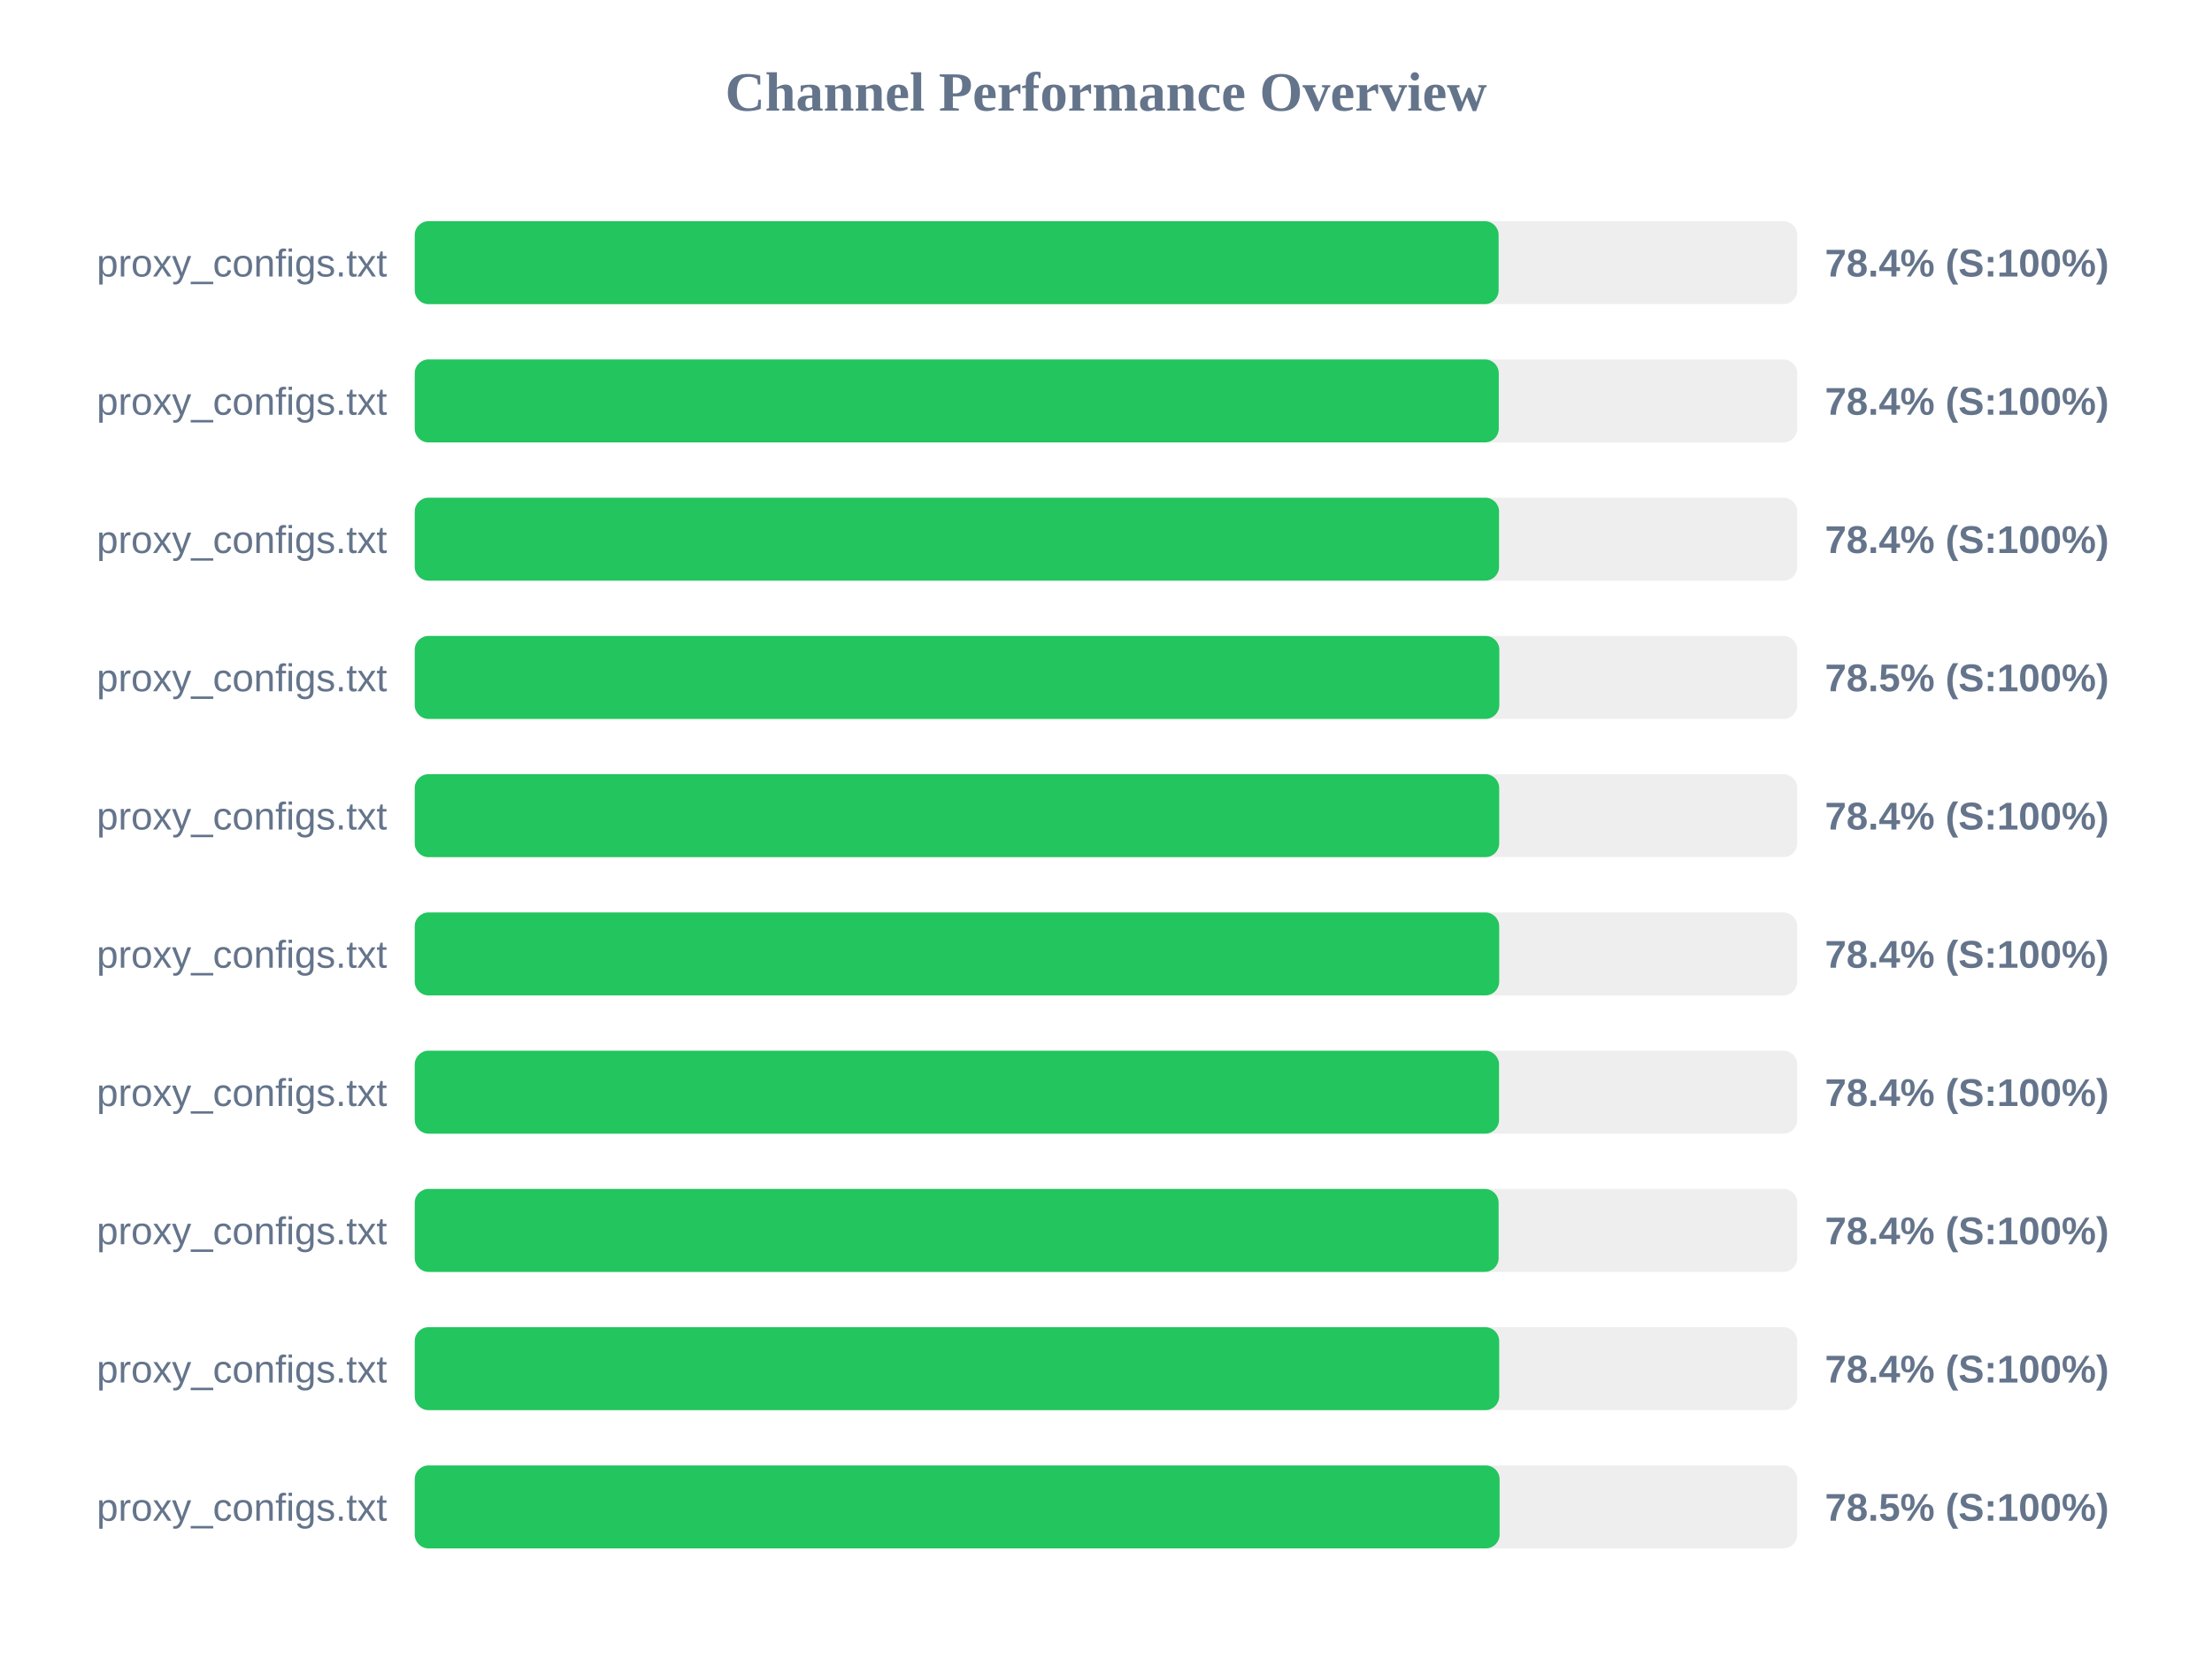
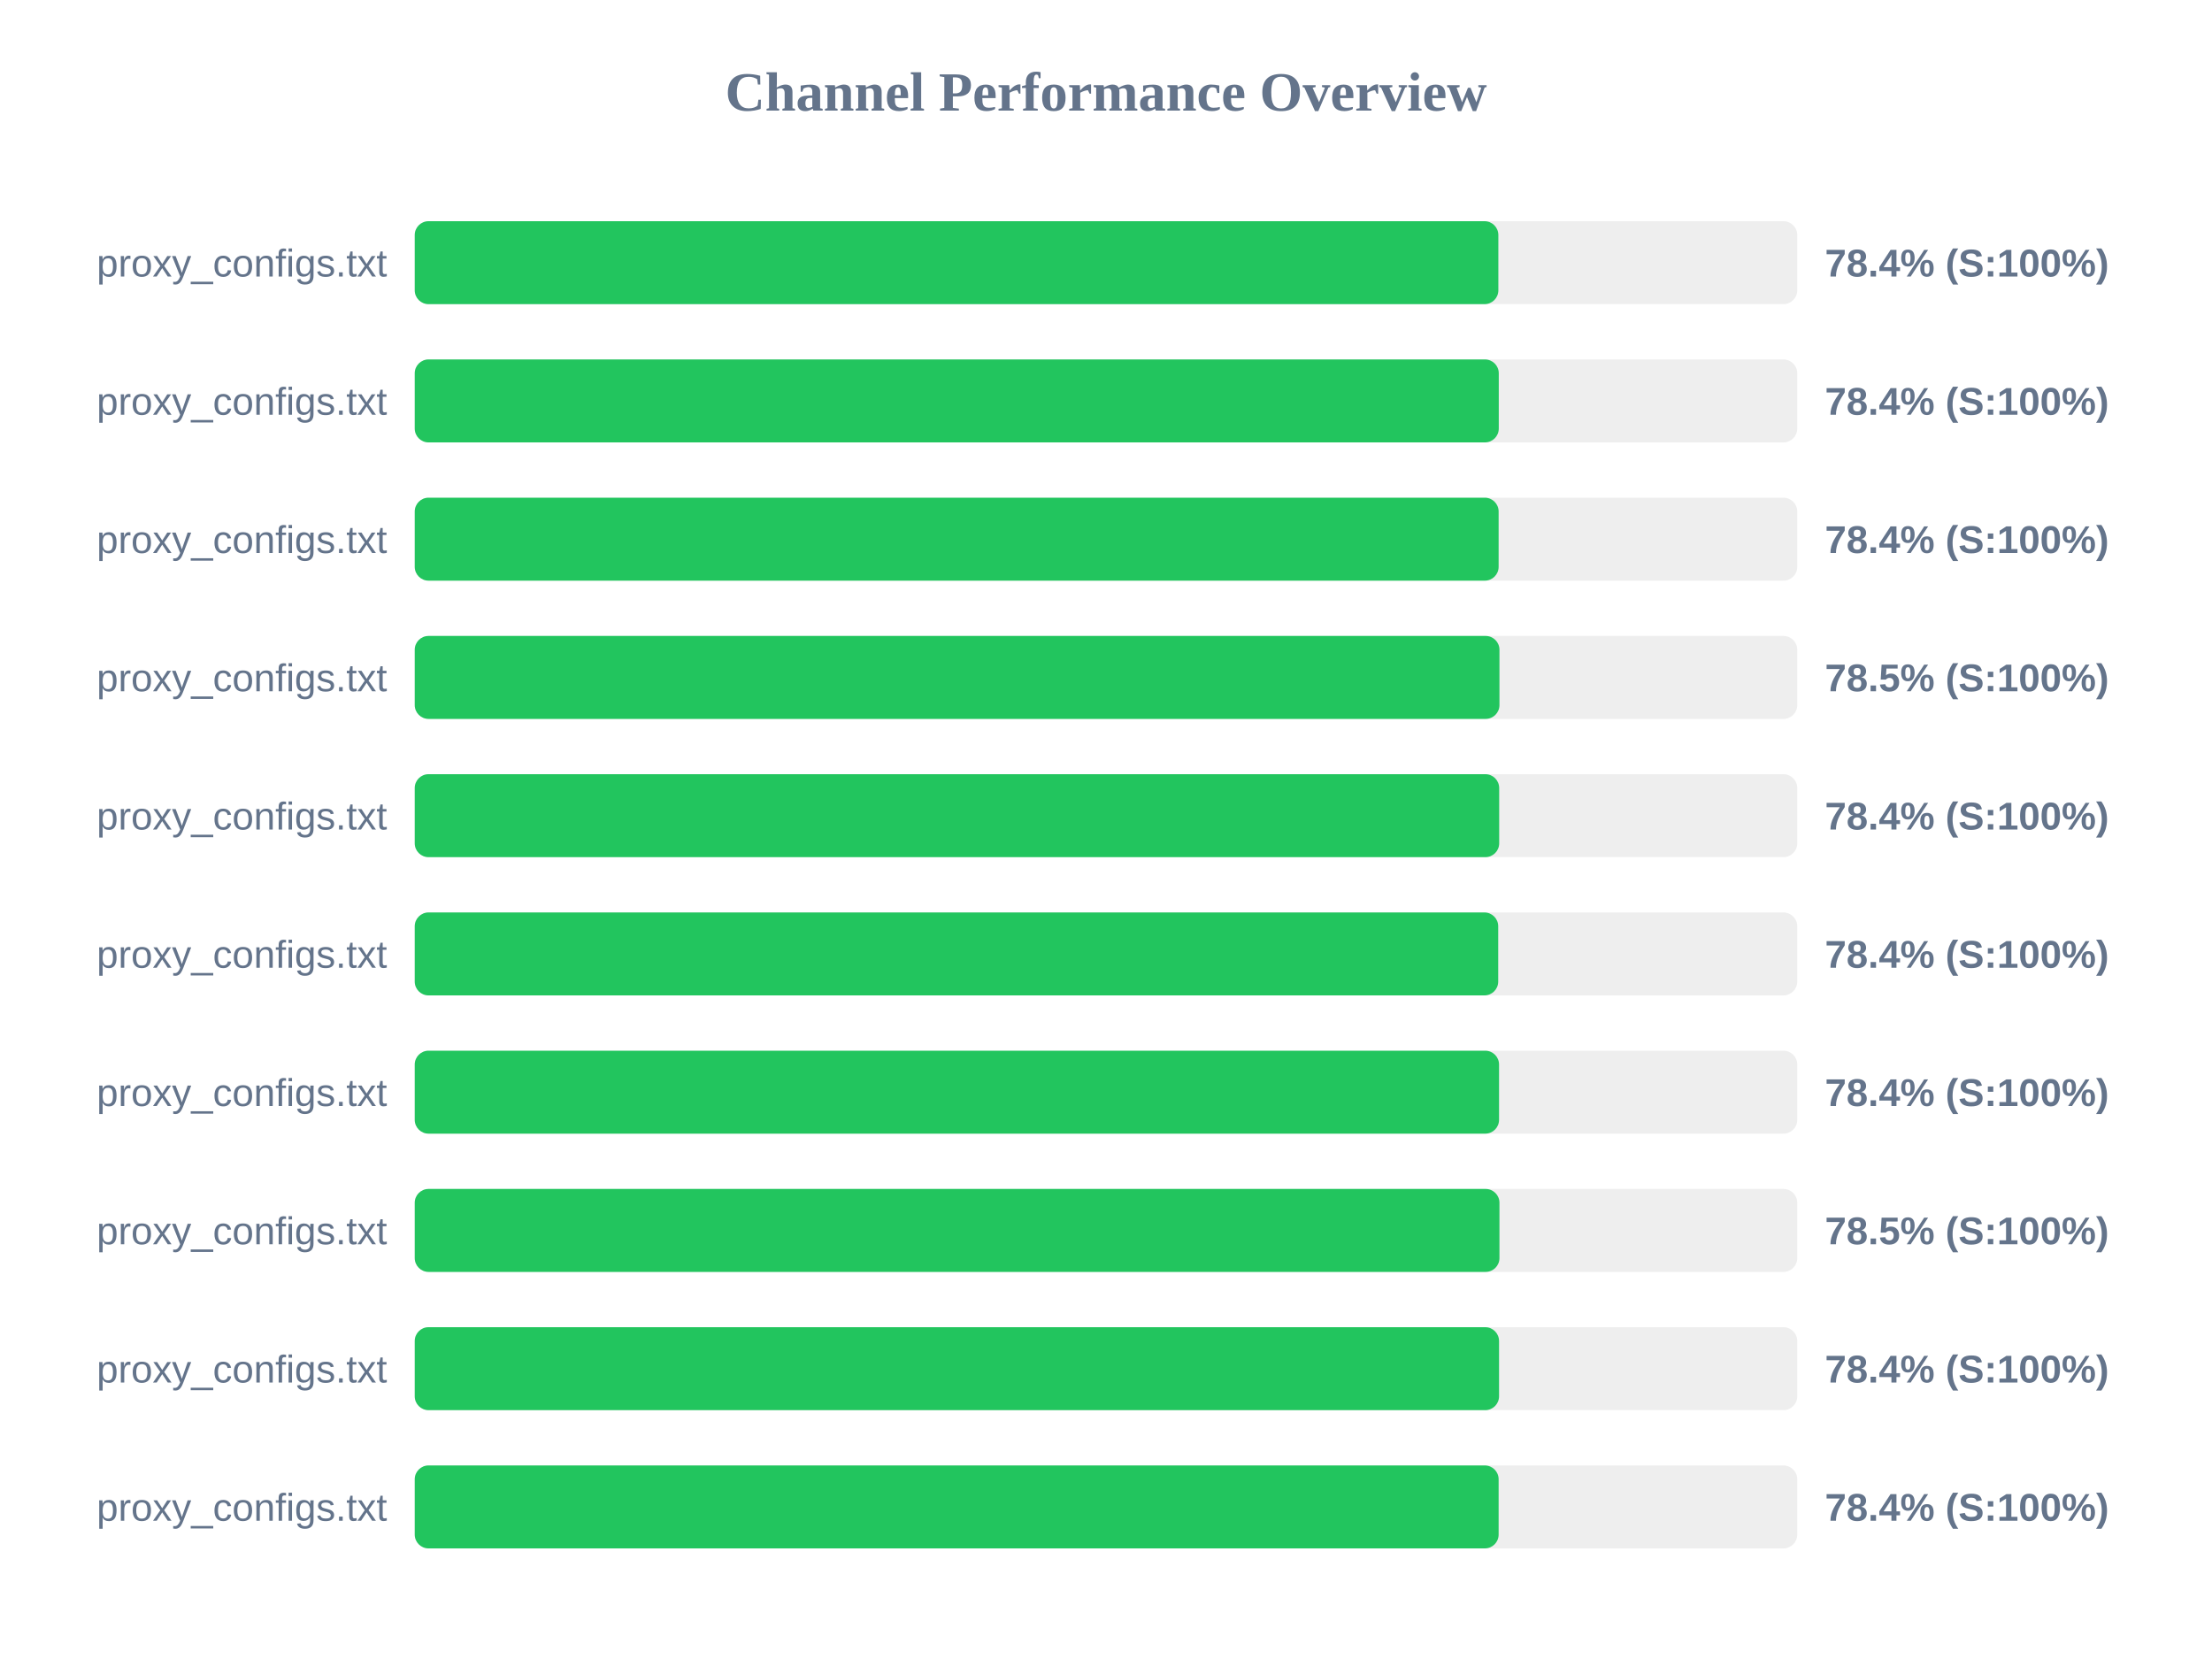
<svg xmlns="http://www.w3.org/2000/svg" width="800" height="600" version="1.1">
  <style>
        .row { font: 14px Arial; fill: #64748b; }
        .score { font: bold 14px Arial; fill: #64748b; }
    </style>
  <text x="400" y="40" text-anchor="middle" font-size="20px" font-weight="bold" fill="#64748b">Channel Performance Overview</text>
  <rect x="150" y="80" width="500" height="30" fill="#eee" rx="5" />
-   <rect x="150" y="80" width="392.0" height="30" fill="#22c55e" rx="5" />
+   <rect x="150" y="80" width="391.9" height="30" fill="#22c55e" rx="5" />
  <text x="140" y="100" text-anchor="end" class="row">proxy_configs.txt</text>
  <text x="660" y="100" text-anchor="start" class="score">78.4% (S:100%)</text>
  <rect x="150" y="130" width="500" height="30" fill="#eee" rx="5" />
  <rect x="150" y="130" width="392.05" height="30" fill="#22c55e" rx="5" />
  <text x="140" y="150" text-anchor="end" class="row">proxy_configs.txt</text>
  <text x="660" y="150" text-anchor="start" class="score">78.4% (S:100%)</text>
  <rect x="150" y="180" width="500" height="30" fill="#eee" rx="5" />
-   <rect x="150" y="180" width="392.15" height="30" fill="#22c55e" rx="5" />
+   <rect x="150" y="180" width="392.0" height="30" fill="#22c55e" rx="5" />
  <text x="140" y="200" text-anchor="end" class="row">proxy_configs.txt</text>
  <text x="660" y="200" text-anchor="start" class="score">78.4% (S:100%)</text>
  <rect x="150" y="230" width="500" height="30" fill="#eee" rx="5" />
-   <rect x="150" y="230" width="392.25" height="30" fill="#22c55e" rx="5" />
+   <rect x="150" y="230" width="392.3" height="30" fill="#22c55e" rx="5" />
  <text x="140" y="250" text-anchor="end" class="row">proxy_configs.txt</text>
  <text x="660" y="250" text-anchor="start" class="score">78.5% (S:100%)</text>
  <rect x="150" y="280" width="500" height="30" fill="#eee" rx="5" />
  <rect x="150" y="280" width="392.2" height="30" fill="#22c55e" rx="5" />
  <text x="140" y="300" text-anchor="end" class="row">proxy_configs.txt</text>
  <text x="660" y="300" text-anchor="start" class="score">78.4% (S:100%)</text>
  <rect x="150" y="330" width="500" height="30" fill="#eee" rx="5" />
-   <rect x="150" y="330" width="392.2" height="30" fill="#22c55e" rx="5" />
+   <rect x="150" y="330" width="391.85" height="30" fill="#22c55e" rx="5" />
  <text x="140" y="350" text-anchor="end" class="row">proxy_configs.txt</text>
  <text x="660" y="350" text-anchor="start" class="score">78.4% (S:100%)</text>
  <rect x="150" y="380" width="500" height="30" fill="#eee" rx="5" />
  <rect x="150" y="380" width="392.15" height="30" fill="#22c55e" rx="5" />
  <text x="140" y="400" text-anchor="end" class="row">proxy_configs.txt</text>
  <text x="660" y="400" text-anchor="start" class="score">78.4% (S:100%)</text>
  <rect x="150" y="430" width="500" height="30" fill="#eee" rx="5" />
-   <rect x="150" y="430" width="392.0" height="30" fill="#22c55e" rx="5" />
+   <rect x="150" y="430" width="392.3" height="30" fill="#22c55e" rx="5" />
  <text x="140" y="450" text-anchor="end" class="row">proxy_configs.txt</text>
-   <text x="660" y="450" text-anchor="start" class="score">78.4% (S:100%)</text>
+   <text x="660" y="450" text-anchor="start" class="score">78.5% (S:100%)</text>
  <rect x="150" y="480" width="500" height="30" fill="#eee" rx="5" />
-   <rect x="150" y="480" width="392.2" height="30" fill="#22c55e" rx="5" />
+   <rect x="150" y="480" width="392.15" height="30" fill="#22c55e" rx="5" />
  <text x="140" y="500" text-anchor="end" class="row">proxy_configs.txt</text>
  <text x="660" y="500" text-anchor="start" class="score">78.4% (S:100%)</text>
  <rect x="150" y="530" width="500" height="30" fill="#eee" rx="5" />
-   <rect x="150" y="530" width="392.35" height="30" fill="#22c55e" rx="5" />
+   <rect x="150" y="530" width="392.0" height="30" fill="#22c55e" rx="5" />
  <text x="140" y="550" text-anchor="end" class="row">proxy_configs.txt</text>
-   <text x="660" y="550" text-anchor="start" class="score">78.5% (S:100%)</text>
+   <text x="660" y="550" text-anchor="start" class="score">78.4% (S:100%)</text>
</svg>
